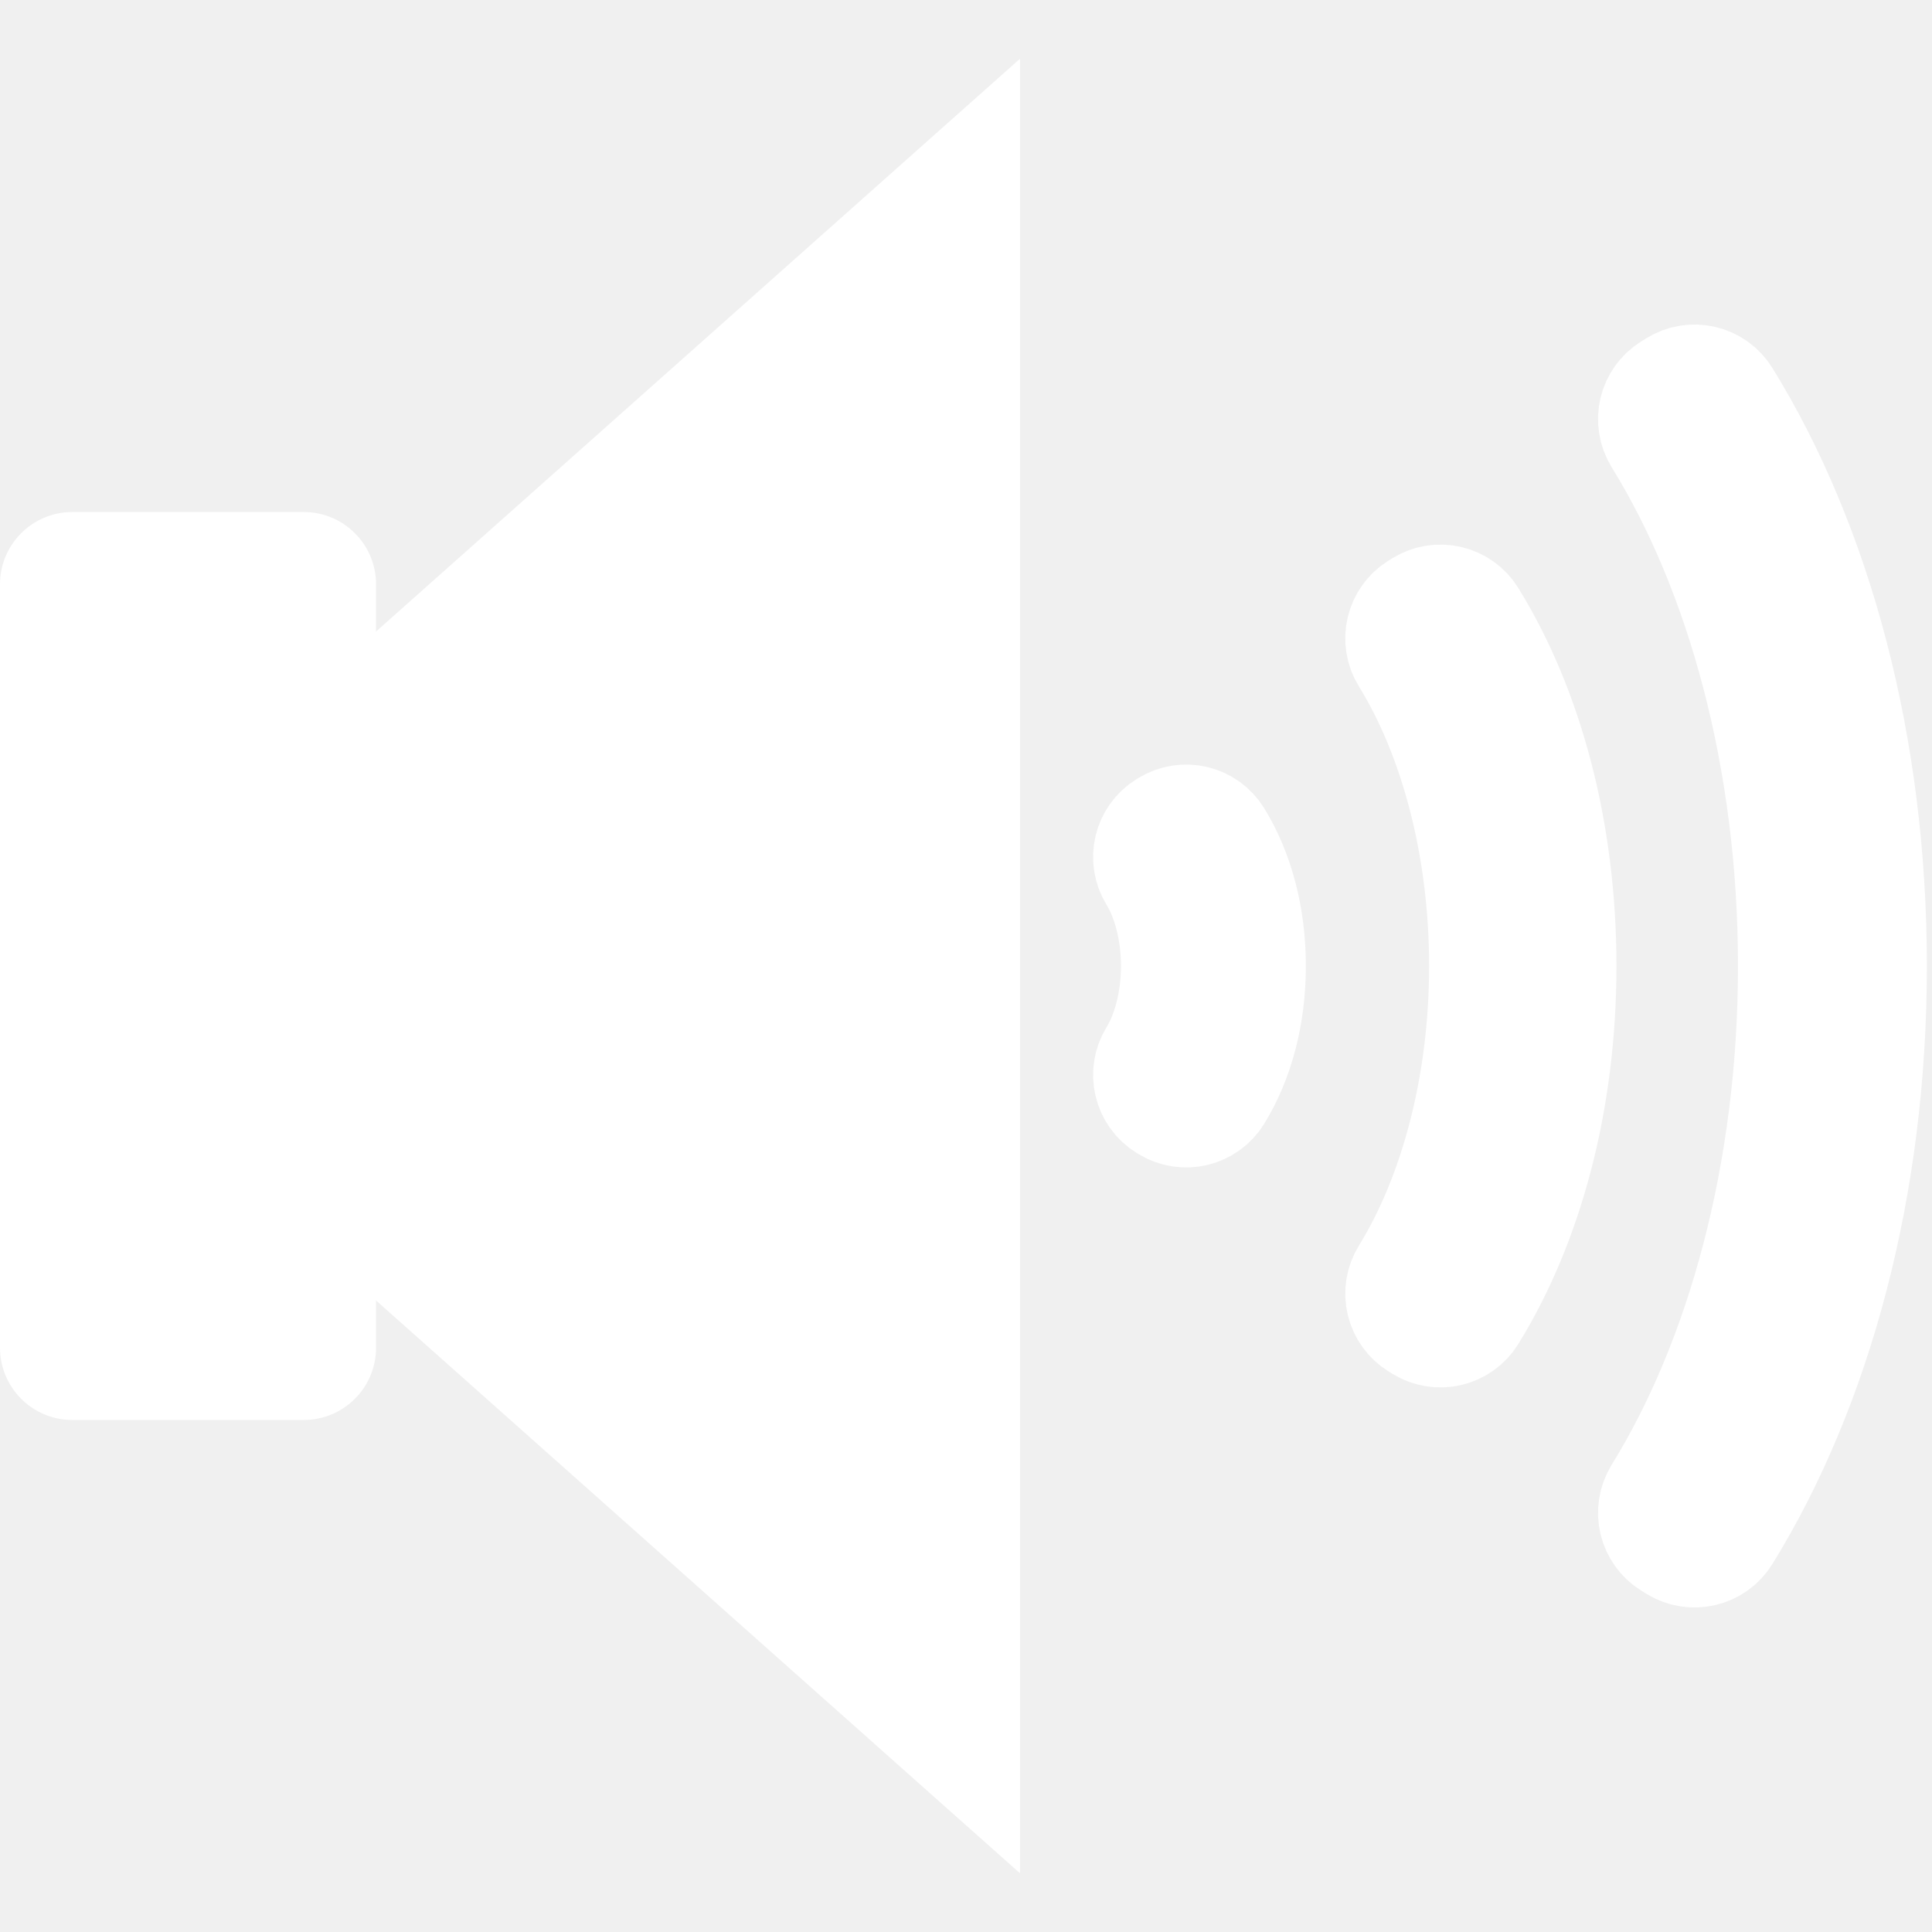
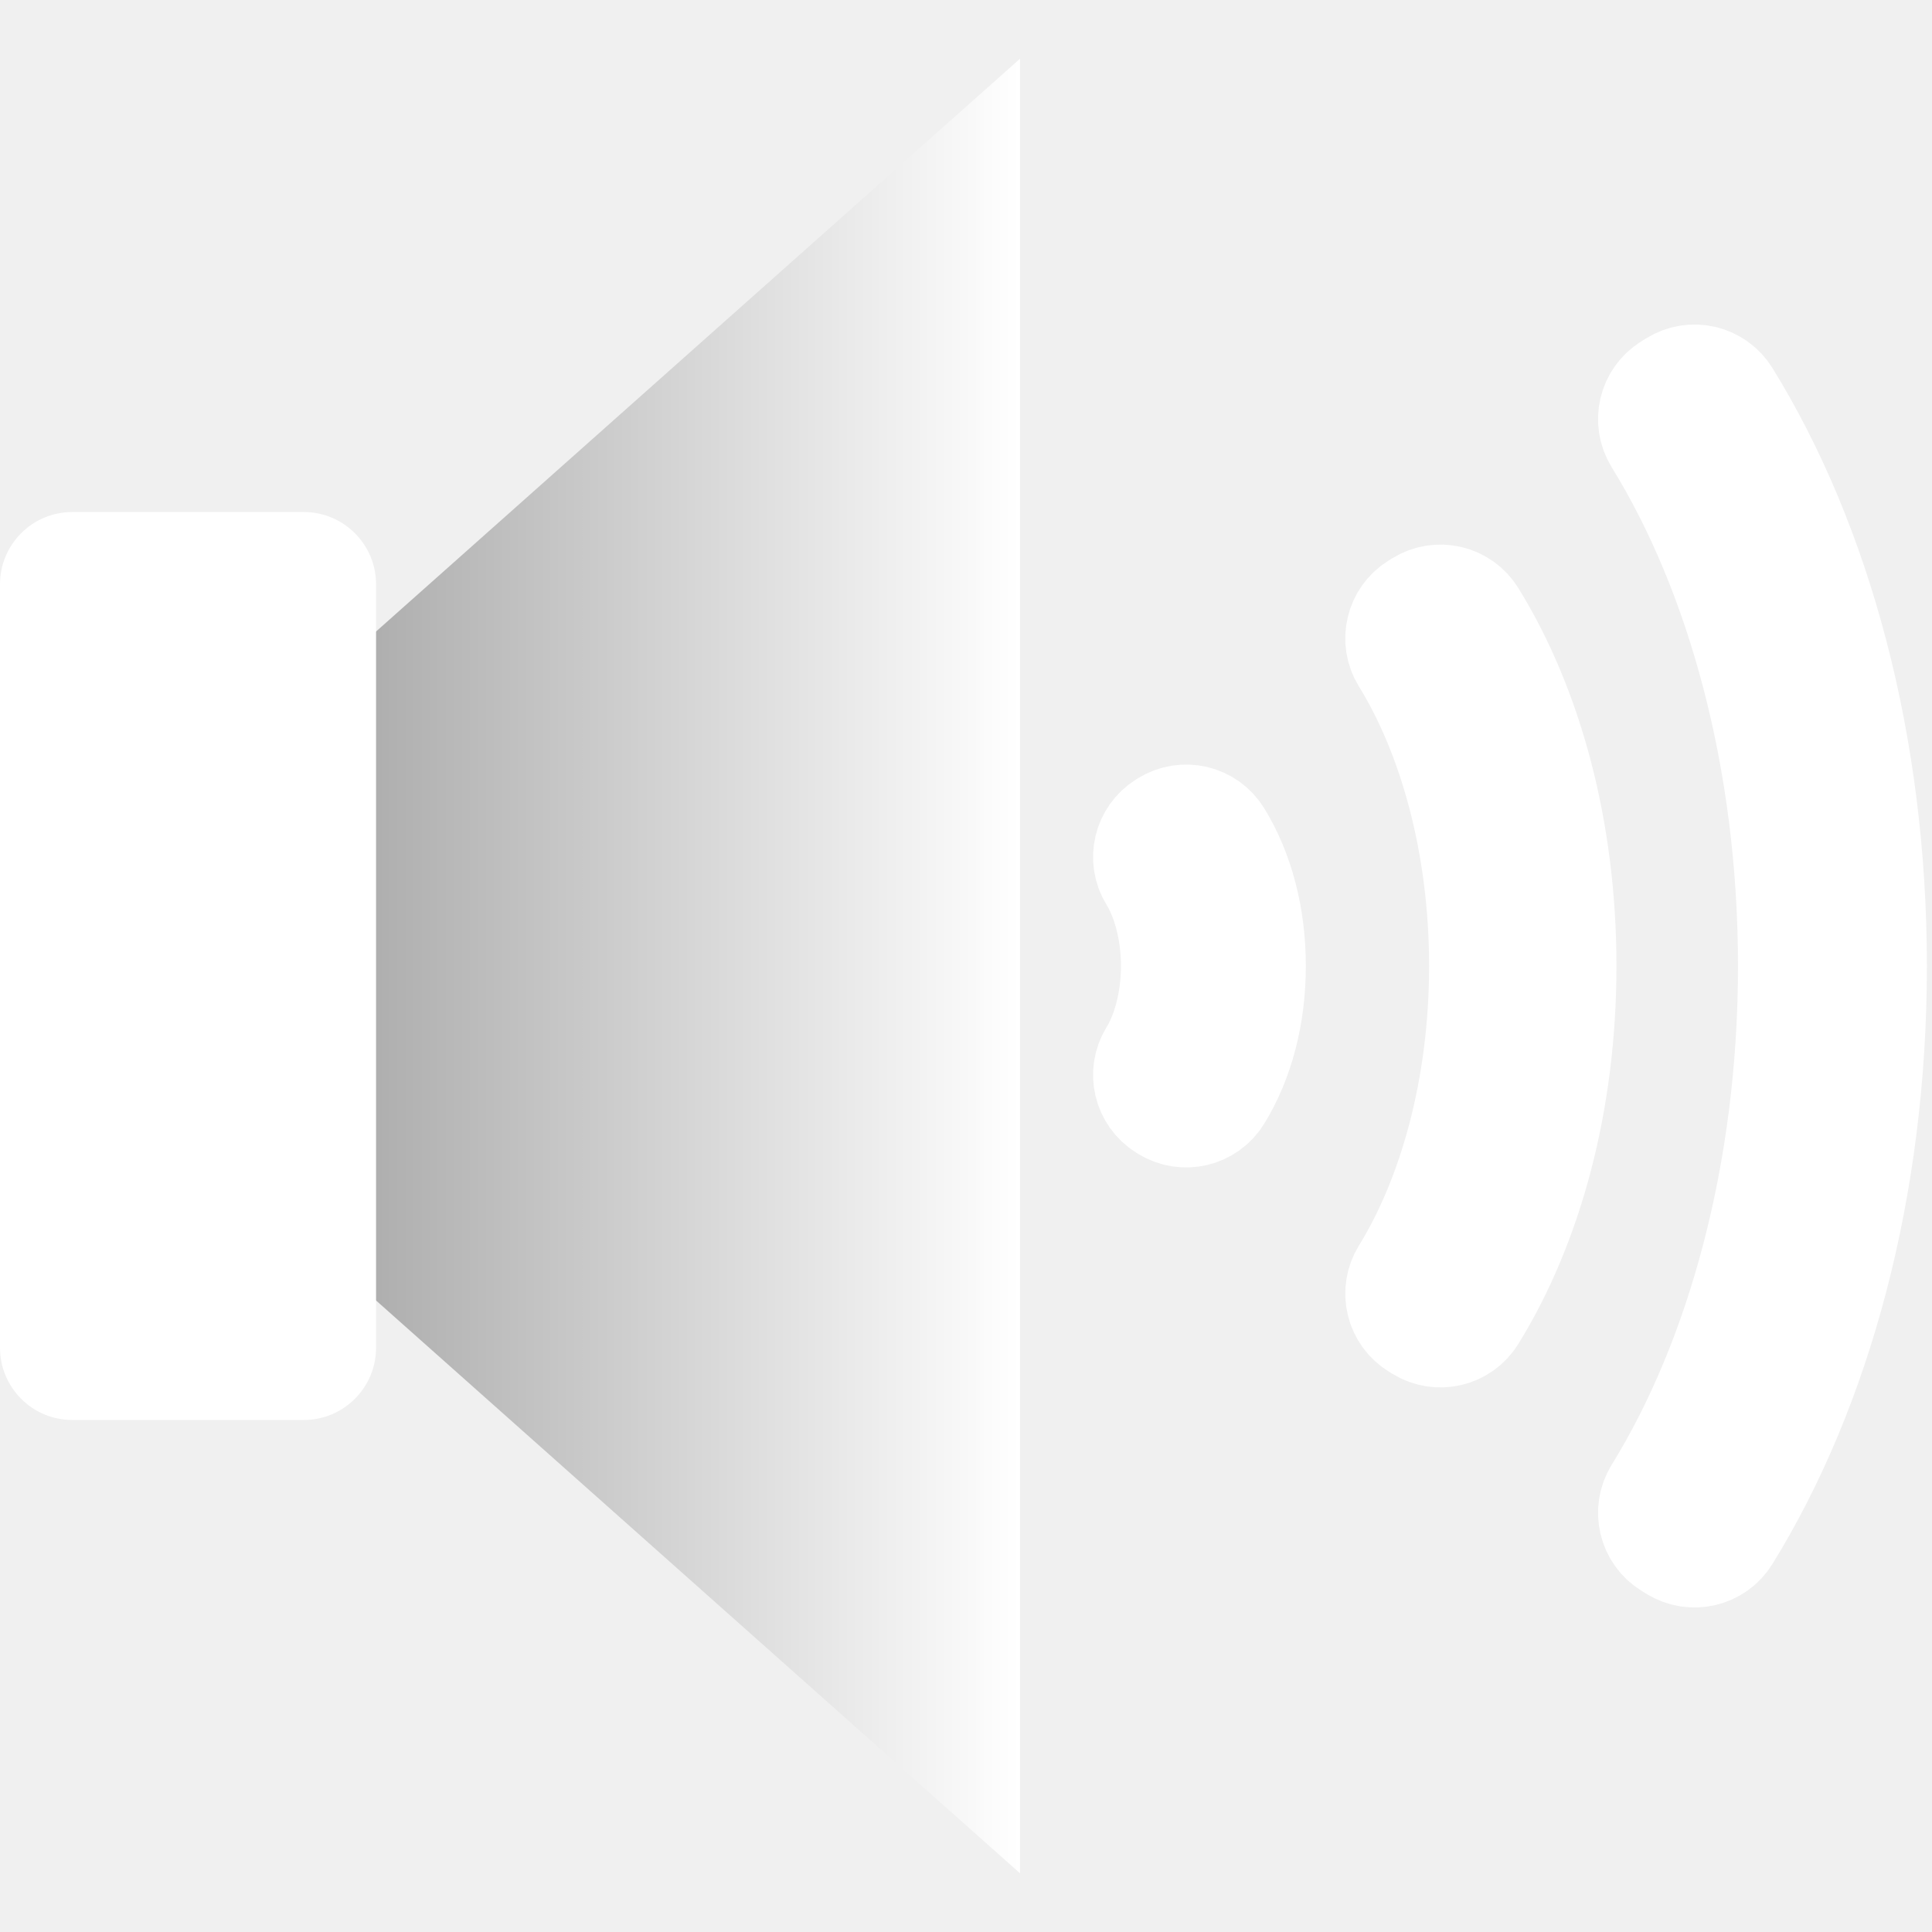
- <svg xmlns="http://www.w3.org/2000/svg" width="512" height="512" viewBox="0 0 135.467 135.467" version="1.1" id="svg5">
-   <defs id="defs2" />
-   <g id="layer1">
-     <g id="g1" transform="matrix(0.9661017,0,0,0.9661017,-4.5726547e-8,2.296045)" style="stroke-width:1.035">
-       <path id="path1-6" style="fill:#ffffff;stroke:none;stroke-width:0.548;stroke-linecap:round;stroke-linejoin:round;stroke-dasharray:none;stroke-opacity:1;paint-order:markers stroke fill" d="M 2.6965533e-5,67.733 74.029,1.886 V 133.581 Z" />
-       <rect style="fill:#ffffff;fill-opacity:1;stroke:none;stroke-width:0.548;stroke-linecap:round;stroke-linejoin:round;stroke-dasharray:none;stroke-opacity:1;paint-order:markers stroke fill" id="rect1-7" width="27.293" height="65.897" x="-1.3489331e-06" y="34.785" rx="5.247" ry="5.247" />
-       <path style="color:#000000;fill:#ffffff;stroke:#ffffff;stroke-width:8.764;stroke-linecap:round;stroke-linejoin:round;stroke-dasharray:none;stroke-opacity:1;paint-order:markers stroke fill" d="m 123.502,25.619 a 2.26,2.26 0 0 0 -1.708,0.28 l -0.362,0.224 a 2.26,2.26 0 0 0 -0.731,3.109 c 6,9.707 9.82,23.371 9.82,38.502 0,15.13 -3.82,28.796 -9.82,38.503 a 2.26,2.26 0 0 0 0.735,3.111 l 0.361,0.223 a 2.26,2.26 0 0 0 3.11,-0.735 c 6.591,-10.665 10.559,-25.145 10.559,-41.102 0,-15.957 -3.968,-30.438 -10.559,-41.103 a 2.26,2.26 0 0 0 -1.405,-1.012 z" id="path36" />
-       <path style="color:#000000;fill:#ffffff;stroke:#ffffff;stroke-width:8.764;stroke-linecap:round;stroke-linejoin:round;stroke-dasharray:none;stroke-opacity:1;paint-order:markers stroke fill" d="m 105.063,41.591 a 2.26,2.26 0 0 0 -1.707,0.276 l -0.266,0.164 a 2.26,2.26 0 0 0 -0.734,3.111 c 3.485,5.639 5.747,13.677 5.747,22.592 0,8.915 -2.262,16.953 -5.747,22.592 a 2.26,2.26 0 0 0 0.738,3.113 l 0.266,0.163 a 2.26,2.26 0 0 0 3.107,-0.736 c 4.063,-6.574 6.469,-15.41 6.469,-25.132 0,-9.722 -2.406,-18.558 -6.469,-25.132 a 2.26,2.26 0 0 0 -1.403,-1.011 z" id="path38" />
-       <path style="color:#000000;fill:#ffffff;stroke:#ffffff;stroke-width:8.764;stroke-linecap:round;stroke-linejoin:round;stroke-dasharray:none;stroke-opacity:1;paint-order:markers stroke fill" d="m 86.609,57.556 a 2.26,2.26 0 0 0 -1.707,0.276 l -0.114,0.07 a 2.26,2.26 0 0 0 -0.734,3.111 c 0.978,1.582 1.686,4.007 1.686,6.72 0,2.713 -0.708,5.137 -1.686,6.72 a 2.26,2.26 0 0 0 0.734,3.111 l 0.114,0.07 a 2.26,2.26 0 0 0 3.111,-0.734 c 1.534,-2.483 2.381,-5.676 2.381,-9.166 0,-3.49 -0.847,-6.685 -2.381,-9.167 a 2.26,2.26 0 0 0 -1.403,-1.011 z" id="path40" />
-     </g>
+ <svg xmlns="http://www.w3.org/2000/svg" xmlns:xlink="http://www.w3.org/1999/xlink" width="512" height="512" viewBox="0 0 135.467 135.467" version="1.1" id="svg5">
+   <defs id="defs2">
+     <linearGradient id="linearGradient1">
+       <stop style="stop-color:#808080;stop-opacity:1;" offset="0" id="stop2" />
+       <stop style="stop-color:#ffffff;stop-opacity:1;" offset="1" id="stop1" />
+     </linearGradient>
+     <linearGradient xlink:href="#linearGradient1" id="linearGradient2" x1="2.600572e-05" y1="67.733" x2="71.52" y2="67.733" gradientUnits="userSpaceOnUse" />
+   </defs>
+   <g id="layer1" style="display:inline">
+     <path id="path1-6" style="fill:url(#linearGradient2);stroke:none;stroke-width:0.529;stroke-linecap:round;stroke-linejoin:round;stroke-dasharray:none;stroke-opacity:1;paint-order:markers stroke fill" d="M 2.600572e-5,67.733 71.52,4.118 V 131.349 Z" />
+     <rect style="fill:#ffffff;fill-opacity:1;stroke:none;stroke-width:0.529;stroke-linecap:round;stroke-linejoin:round;stroke-dasharray:none;stroke-opacity:1;paint-order:markers stroke fill" id="rect1-7" width="26.368" height="63.664" x="-1.3489331e-06" y="35.902" rx="5.069" ry="5.069" />
+     <path style="color:#000000;fill:#ffffff;stroke:#ffffff;stroke-width:8.467;stroke-linecap:round;stroke-linejoin:round;stroke-dasharray:none;stroke-opacity:1;paint-order:markers stroke fill" d="m 119.316,27.046 a 2.184,2.184 0 0 0 -1.65,0.27 l -0.35,0.217 a 2.184,2.184 0 0 0 -0.706,3.004 c 5.796,9.378 9.487,22.579 9.487,37.197 0,14.618 -3.691,27.819 -9.487,37.198 a 2.184,2.184 0 0 0 0.71,3.005 l 0.349,0.216 a 2.184,2.184 0 0 0 3.005,-0.71 c 6.368,-10.303 10.201,-24.293 10.201,-39.709 0,-15.416 -3.834,-29.406 -10.201,-39.709 a 2.184,2.184 0 0 0 -1.357,-0.978 z" id="path36" />
+     <path style="color:#000000;fill:#ffffff;stroke:#ffffff;stroke-width:8.467;stroke-linecap:round;stroke-linejoin:round;stroke-dasharray:none;stroke-opacity:1;paint-order:markers stroke fill" d="m 101.502,42.477 a 2.184,2.184 0 0 0 -1.65,0.267 l -0.257,0.159 a 2.184,2.184 0 0 0 -0.709,3.005 c 3.367,5.447 5.552,13.213 5.552,21.826 0,8.612 -2.186,16.378 -5.552,21.826 a 2.184,2.184 0 0 0 0.713,3.007 l 0.257,0.158 a 2.184,2.184 0 0 0 3.002,-0.711 c 3.925,-6.351 6.25,-14.888 6.25,-24.28 0,-9.392 -2.325,-17.929 -6.25,-24.28 a 2.184,2.184 0 0 0 -1.356,-0.977 z" id="path38" />
+     <path style="color:#000000;fill:#ffffff;stroke:#ffffff;stroke-width:8.467;stroke-linecap:round;stroke-linejoin:round;stroke-dasharray:none;stroke-opacity:1;paint-order:markers stroke fill" d="m 83.673,57.901 a 2.184,2.184 0 0 0 -1.65,0.267 l -0.11,0.068 a 2.184,2.184 0 0 0 -0.709,3.005 c 0.945,1.528 1.629,3.872 1.629,6.493 0,2.621 -0.684,4.963 -1.629,6.492 a 2.184,2.184 0 0 0 0.709,3.005 l 0.11,0.068 A 2.184,2.184 0 0 0 85.028,76.589 c 1.482,-2.398 2.3,-5.484 2.3,-8.856 0,-3.372 -0.818,-6.458 -2.3,-8.857 a 2.184,2.184 0 0 0 -1.356,-0.976 z" id="path40" />
  </g>
</svg>
